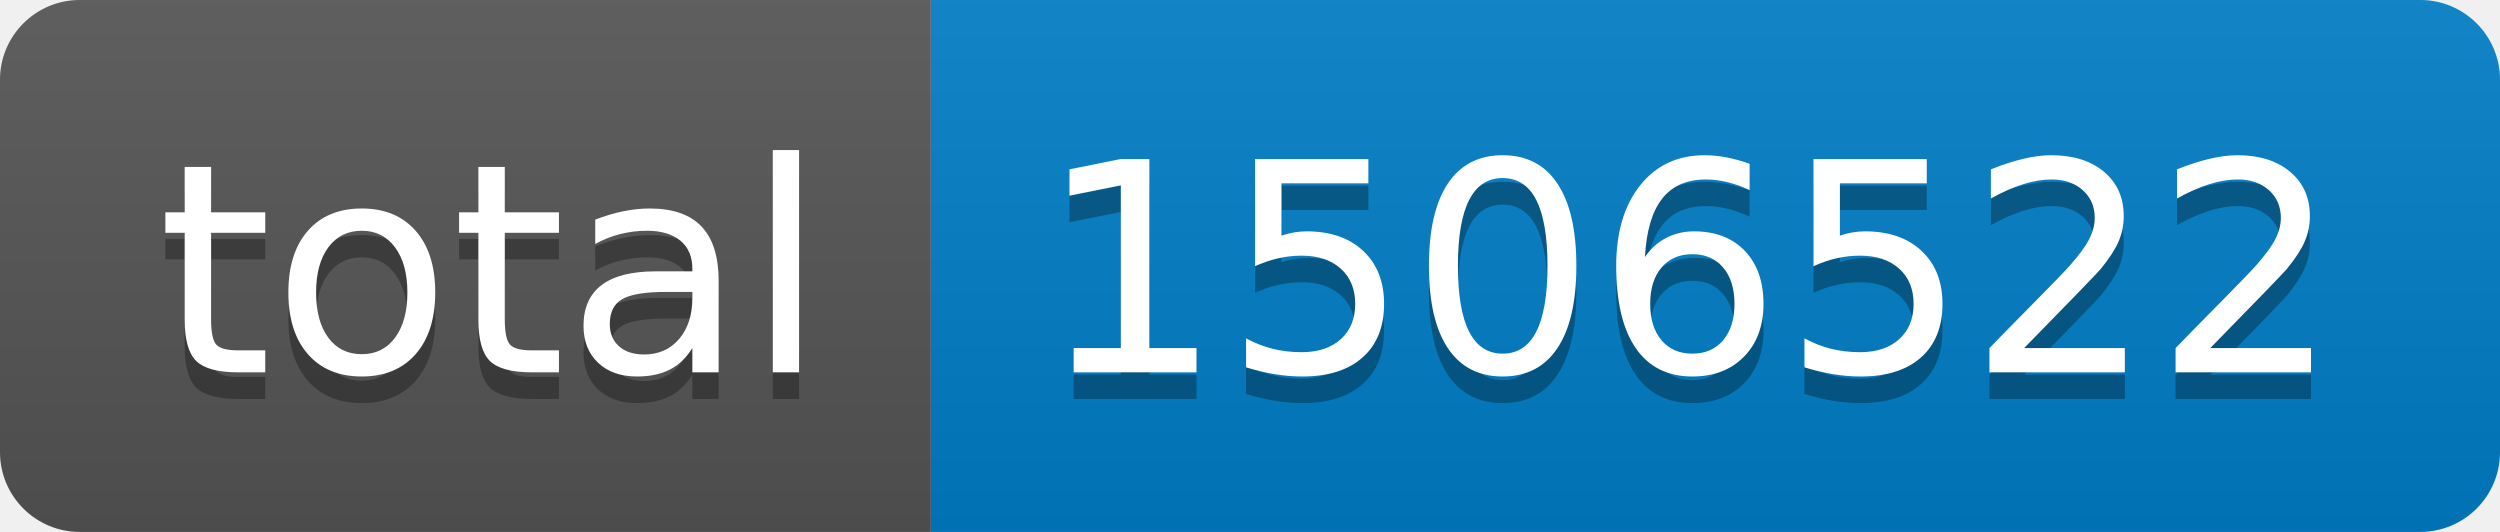
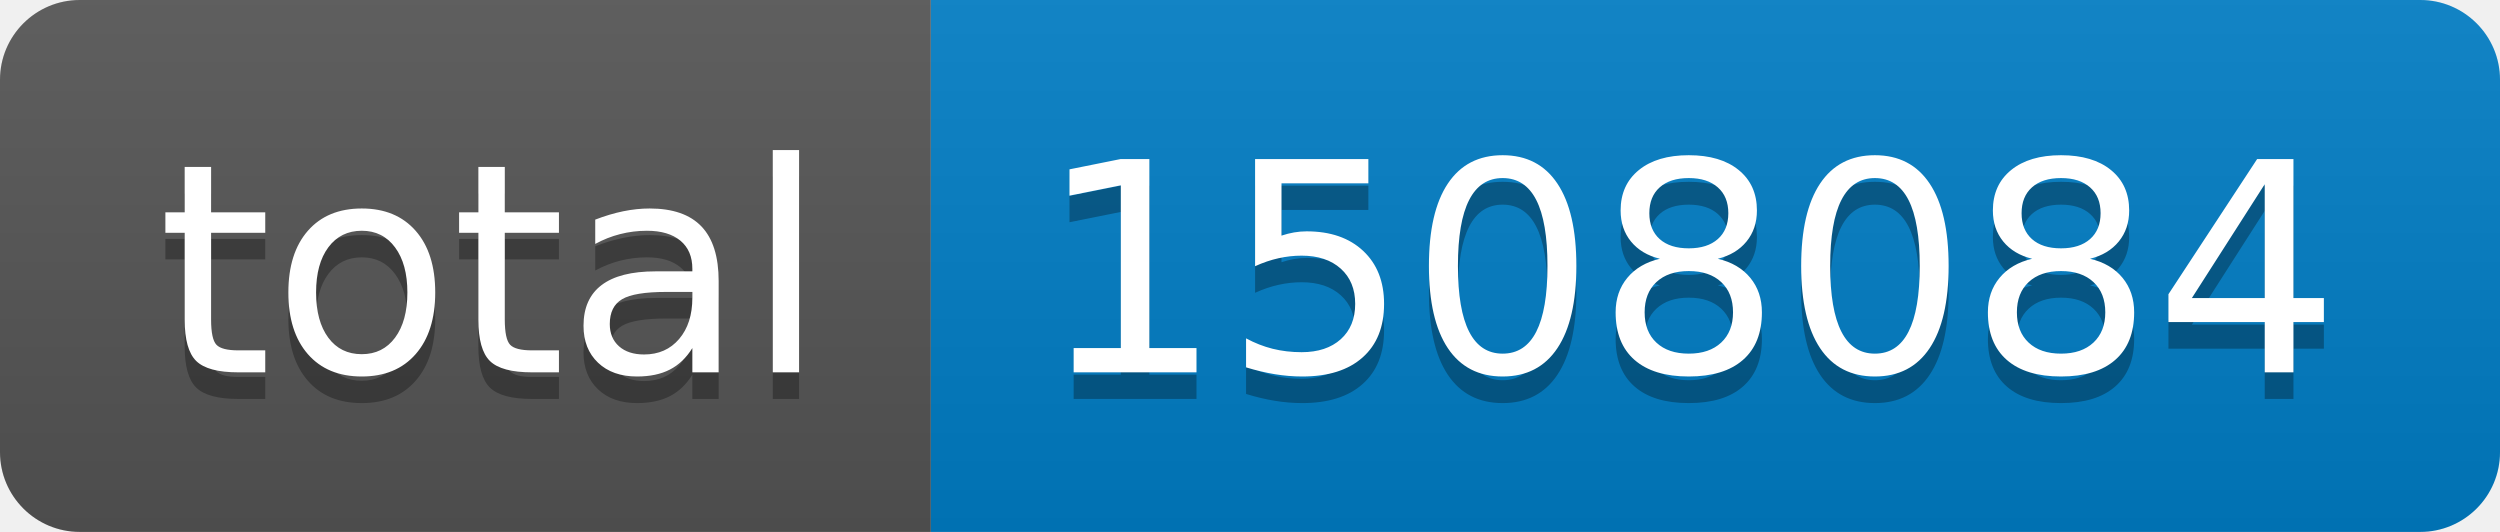
- <svg xmlns="http://www.w3.org/2000/svg" width="94" height="20" role="img" aria-label="total: 1506522">
+ <svg xmlns="http://www.w3.org/2000/svg" width="94" height="20" role="img" aria-label="total: 1508084">
  <linearGradient id="s" x2="0" y2="100%">
    <stop offset="0" stop-color="#bbb" stop-opacity=".1" />
    <stop offset="1" stop-opacity=".1" />
  </linearGradient>
  <clipPath id="r">
    <rect width="94" height="20" rx="3" fill="#fff" />
  </clipPath>
  <g clip-path="url(#r)">
    <rect width="35" height="20" fill="#555" />
    <rect x="35" width="59" height="20" fill="#007ec6" />
    <rect width="94" height="20" fill="url(#s)" />
  </g>
  <g fill="#fff" text-anchor="middle" font-family="Verdana,Geneva,DejaVu Sans,sans-serif" text-rendering="geometricPrecision" font-size="110">
    <text aria-hidden="true" x="185" y="150" fill="#010101" fill-opacity=".3" transform="scale(.1)" textLength="250">total</text>
    <text x="185" y="140" transform="scale(.1)" fill="#fff" textLength="250">total</text>
-     <text aria-hidden="true" x="635" y="150" fill="#010101" fill-opacity=".3" transform="scale(.1)" textLength="490">1506522</text>
-     <text x="635" y="140" transform="scale(.1)" fill="#fff" textLength="490">1506522</text>
+     <text aria-hidden="true" x="635" y="150" fill="#010101" fill-opacity=".3" transform="scale(.1)" textLength="490">1508084</text>
+     <text x="635" y="140" transform="scale(.1)" fill="#fff" textLength="490">1508084</text>
  </g>
</svg>
